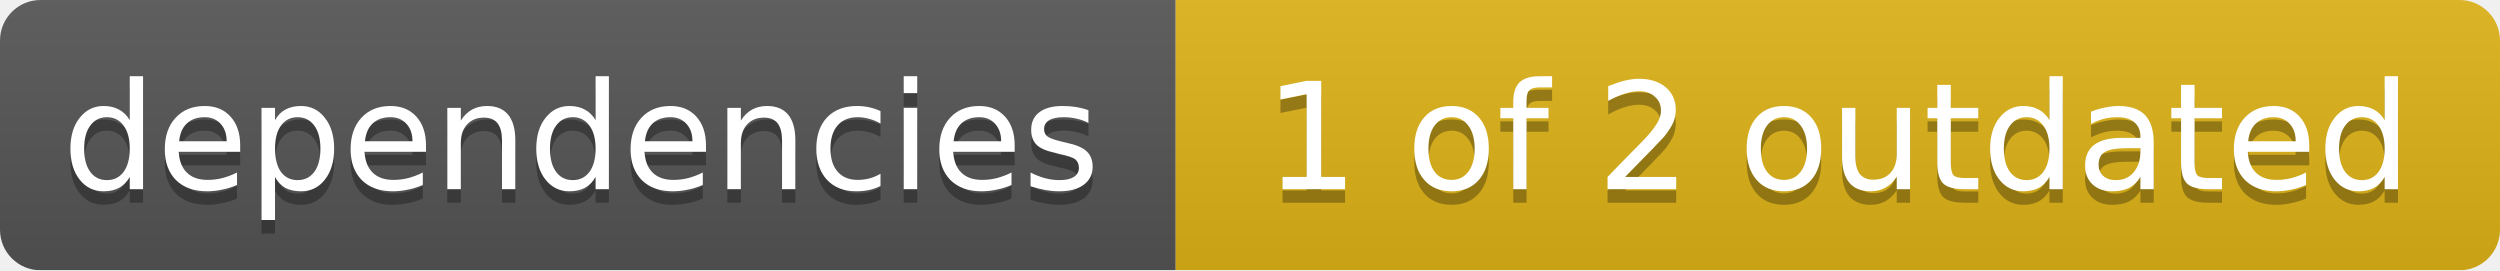
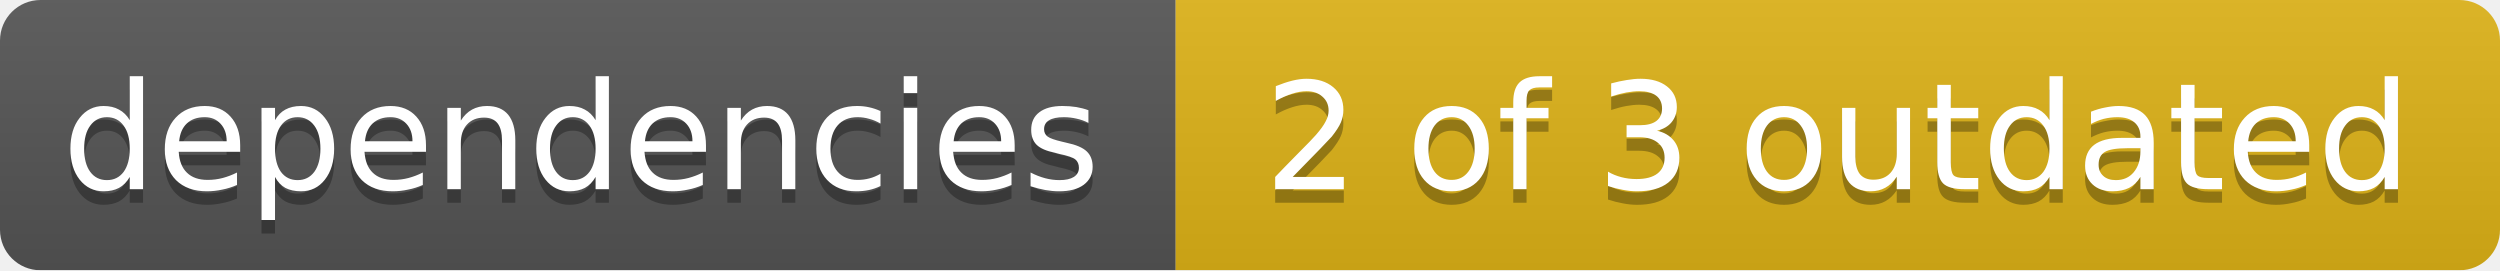
<svg xmlns="http://www.w3.org/2000/svg" width="185" height="20">
  <linearGradient id="smooth" x2="0" y2="100%">
    <stop offset="0" stop-color="#bbb" stop-opacity=".1" />
    <stop offset="1" stop-opacity=".1" />
  </linearGradient>
  <mask id="round">
    <rect width="185" height="20" rx="3" fill="#fff" />
  </mask>
  <g mask="url(#round)">
    <rect width="87" height="20" fill="#555" />
    <rect x="87" width="98" height="20" fill="#dfb317" />
    <rect width="185" height="20" fill="url(#smooth)" />
  </g>
  <g fill="#fff" text-anchor="middle" font-family="DejaVu Sans,Verdana,Geneva,sans-serif" font-size="11">
    <text x="43" y="15" fill="#010101" fill-opacity=".3">dependencies</text>
    <text x="43" y="14">dependencies</text>
-     <text x="136" y="15" fill="#010101" fill-opacity=".3">1 of 2 outdated</text>
-     <text x="136" y="14">1 of 2 outdated</text>
+     <text x="136" y="15" fill="#010101" fill-opacity=".3">2 of 3 outdated</text>
+     <text x="136" y="14">2 of 3 outdated</text>
  </g>
</svg>
